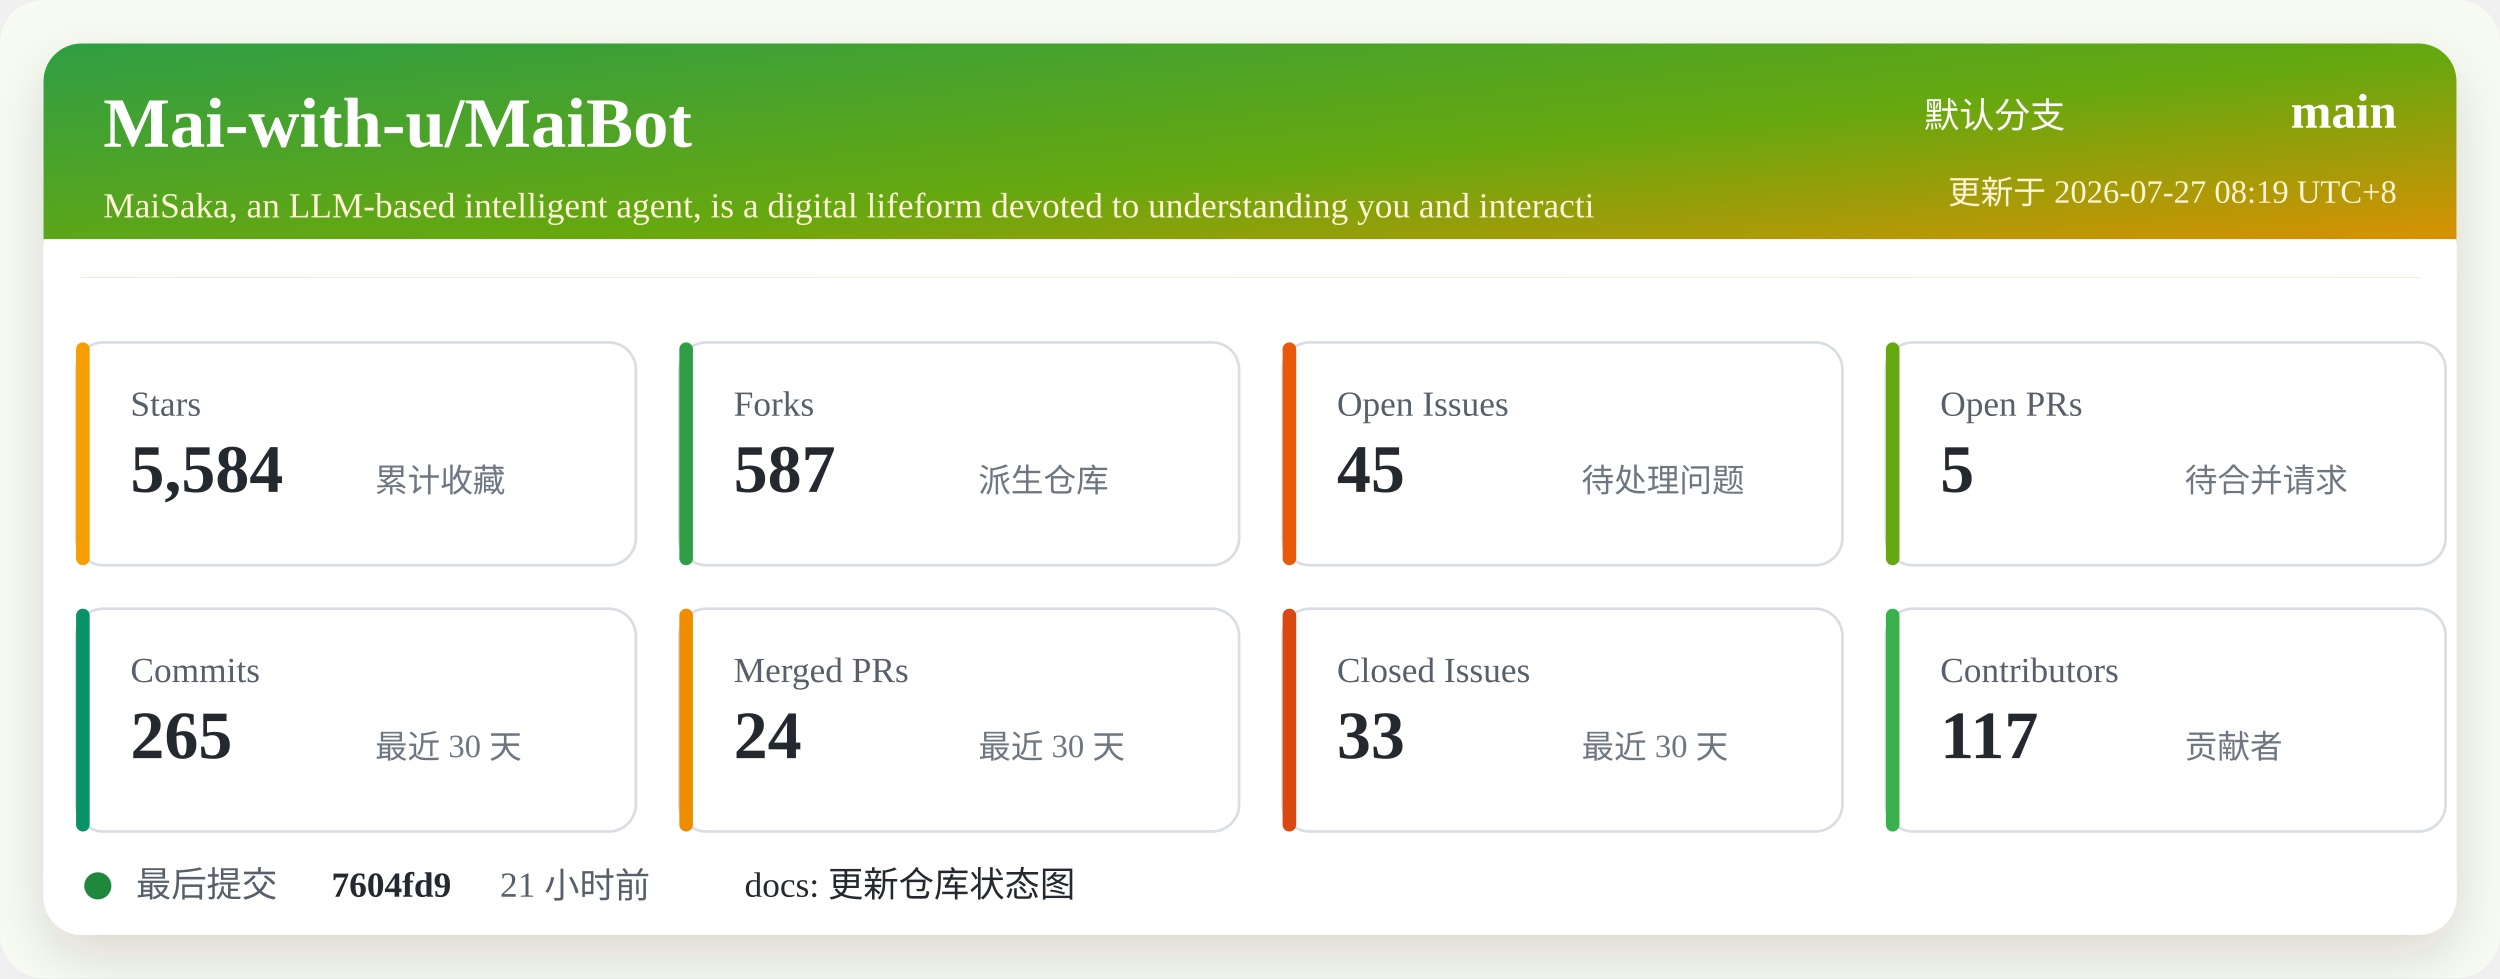
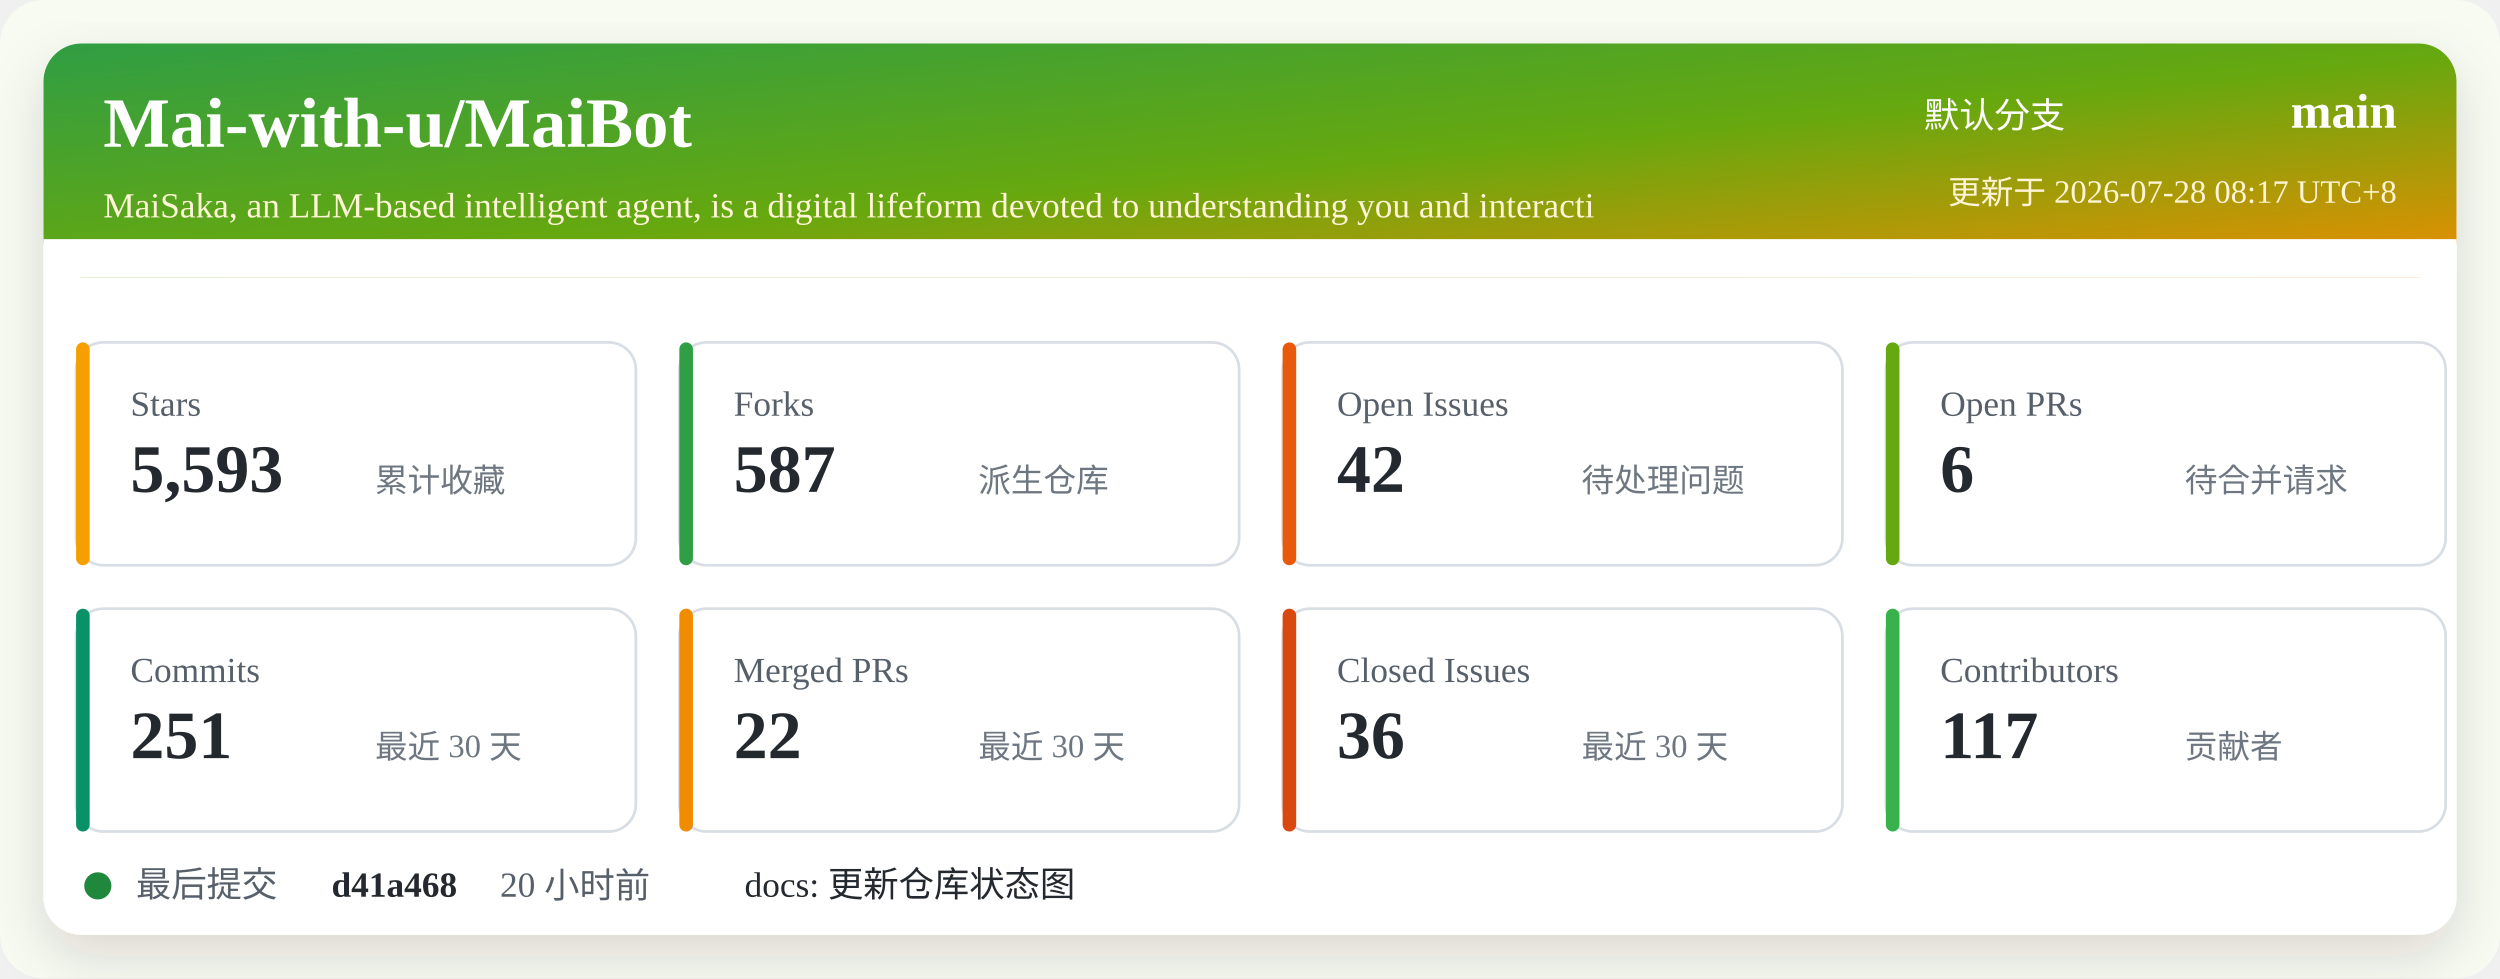
<svg xmlns="http://www.w3.org/2000/svg" width="920" height="360" viewBox="0 0 920 360" role="img" aria-labelledby="title desc">
  <defs>
    <linearGradient id="header" x1="0" x2="1" y1="0" y2="1">
      <stop offset="0%" stop-color="#2f9e44" />
      <stop offset="52%" stop-color="#66a80f" />
      <stop offset="100%" stop-color="#f08c00" />
    </linearGradient>
    <filter id="shadow" x="-5%" y="-5%" width="110%" height="110%">
      <feDropShadow dx="0" dy="8" stdDeviation="10" flood-color="#2b2318" flood-opacity="0.14" />
    </filter>
  </defs>
  <rect width="920" height="360" rx="16" fill="#f7fbf2" />
  <rect x="16" y="16" width="888" height="328" rx="14" fill="#ffffff" filter="url(#shadow)" />
  <rect x="16" y="16" width="888" height="86" rx="14" fill="url(#header)" />
  <path d="M16 88 H904 V102 H16 Z" fill="#ffffff" />
  <text x="38" y="54" fill="#ffffff" font-size="26" font-weight="700">Mai-with-u/MaiBot</text>
  <text x="38" y="80" fill="#fff4d6" font-size="13">MaiSaka, an LLM-based intelligent agent, is a digital lifeform devoted to understanding you and interacti</text>
  <text x="760" y="47" fill="#ffffff" font-size="13" text-anchor="end">默认分支</text>
  <text x="882" y="47" fill="#ffffff" font-size="18" font-weight="700" text-anchor="end">main</text>
-   <text x="882" y="75" fill="#fff4d6" font-size="12" text-anchor="end">更新于 2026-07-27 08:19 UTC+8</text>
+   <text x="882" y="75" fill="#fff4d6" font-size="12" text-anchor="end">更新于 2026-07-28 08:17 UTC+8</text>
  <g transform="translate(28 126)">
    <rect width="206" height="82" rx="10" fill="#ffffff" stroke="#d8dee4" />
    <rect x="0" y="0" width="5" height="82" rx="2.5" fill="#f59f00" />
    <text x="20" y="27" fill="#57606a" font-size="13">Stars</text>
-     <text x="20" y="55" fill="#24292f" font-size="25" font-weight="700">5,584</text>
+     <text x="20" y="55" fill="#24292f" font-size="25" font-weight="700">5,593</text>
    <text x="110" y="55" fill="#6e7781" font-size="12">累计收藏</text>
  </g>
  <g transform="translate(250 126)">
    <rect width="206" height="82" rx="10" fill="#ffffff" stroke="#d8dee4" />
    <rect x="0" y="0" width="5" height="82" rx="2.5" fill="#2f9e44" />
    <text x="20" y="27" fill="#57606a" font-size="13">Forks</text>
    <text x="20" y="55" fill="#24292f" font-size="25" font-weight="700">587</text>
    <text x="110" y="55" fill="#6e7781" font-size="12">派生仓库</text>
  </g>
  <g transform="translate(472 126)">
    <rect width="206" height="82" rx="10" fill="#ffffff" stroke="#d8dee4" />
    <rect x="0" y="0" width="5" height="82" rx="2.5" fill="#e8590c" />
    <text x="20" y="27" fill="#57606a" font-size="13">Open Issues</text>
-     <text x="20" y="55" fill="#24292f" font-size="25" font-weight="700">45</text>
+     <text x="20" y="55" fill="#24292f" font-size="25" font-weight="700">42</text>
    <text x="110" y="55" fill="#6e7781" font-size="12">待处理问题</text>
  </g>
  <g transform="translate(694 126)">
    <rect width="206" height="82" rx="10" fill="#ffffff" stroke="#d8dee4" />
    <rect x="0" y="0" width="5" height="82" rx="2.5" fill="#66a80f" />
    <text x="20" y="27" fill="#57606a" font-size="13">Open PRs</text>
-     <text x="20" y="55" fill="#24292f" font-size="25" font-weight="700">5</text>
+     <text x="20" y="55" fill="#24292f" font-size="25" font-weight="700">6</text>
    <text x="110" y="55" fill="#6e7781" font-size="12">待合并请求</text>
  </g>
  <g transform="translate(28 224)">
    <rect width="206" height="82" rx="10" fill="#ffffff" stroke="#d8dee4" />
    <rect x="0" y="0" width="5" height="82" rx="2.5" fill="#099268" />
    <text x="20" y="27" fill="#57606a" font-size="13">Commits</text>
-     <text x="20" y="55" fill="#24292f" font-size="25" font-weight="700">265</text>
+     <text x="20" y="55" fill="#24292f" font-size="25" font-weight="700">251</text>
    <text x="110" y="55" fill="#6e7781" font-size="12">最近 30 天</text>
  </g>
  <g transform="translate(250 224)">
    <rect width="206" height="82" rx="10" fill="#ffffff" stroke="#d8dee4" />
    <rect x="0" y="0" width="5" height="82" rx="2.5" fill="#f08c00" />
    <text x="20" y="27" fill="#57606a" font-size="13">Merged PRs</text>
-     <text x="20" y="55" fill="#24292f" font-size="25" font-weight="700">24</text>
+     <text x="20" y="55" fill="#24292f" font-size="25" font-weight="700">22</text>
    <text x="110" y="55" fill="#6e7781" font-size="12">最近 30 天</text>
  </g>
  <g transform="translate(472 224)">
    <rect width="206" height="82" rx="10" fill="#ffffff" stroke="#d8dee4" />
    <rect x="0" y="0" width="5" height="82" rx="2.5" fill="#d9480f" />
    <text x="20" y="27" fill="#57606a" font-size="13">Closed Issues</text>
-     <text x="20" y="55" fill="#24292f" font-size="25" font-weight="700">33</text>
+     <text x="20" y="55" fill="#24292f" font-size="25" font-weight="700">36</text>
    <text x="110" y="55" fill="#6e7781" font-size="12">最近 30 天</text>
  </g>
  <g transform="translate(694 224)">
    <rect width="206" height="82" rx="10" fill="#ffffff" stroke="#d8dee4" />
    <rect x="0" y="0" width="5" height="82" rx="2.5" fill="#37b24d" />
    <text x="20" y="27" fill="#57606a" font-size="13">Contributors</text>
    <text x="20" y="55" fill="#24292f" font-size="25" font-weight="700">117</text>
    <text x="110" y="55" fill="#6e7781" font-size="12">贡献者</text>
  </g>
  <g transform="translate(28 318)">
    <circle cx="8" cy="8" r="5" fill="#1f883d" />
    <text x="22" y="12" fill="#57606a" font-size="13">最后提交</text>
-     <text x="94" y="12" fill="#24292f" font-size="13" font-weight="700">7604fd9</text>
-     <text x="156" y="12" fill="#57606a" font-size="13">21 小时前</text>
+     <text x="94" y="12" fill="#24292f" font-size="13" font-weight="700">d41a468</text>
+     <text x="156" y="12" fill="#57606a" font-size="13">20 小时前</text>
    <text x="246" y="12" fill="#24292f" font-size="13">docs: 更新仓库状态图</text>
  </g>
</svg>
